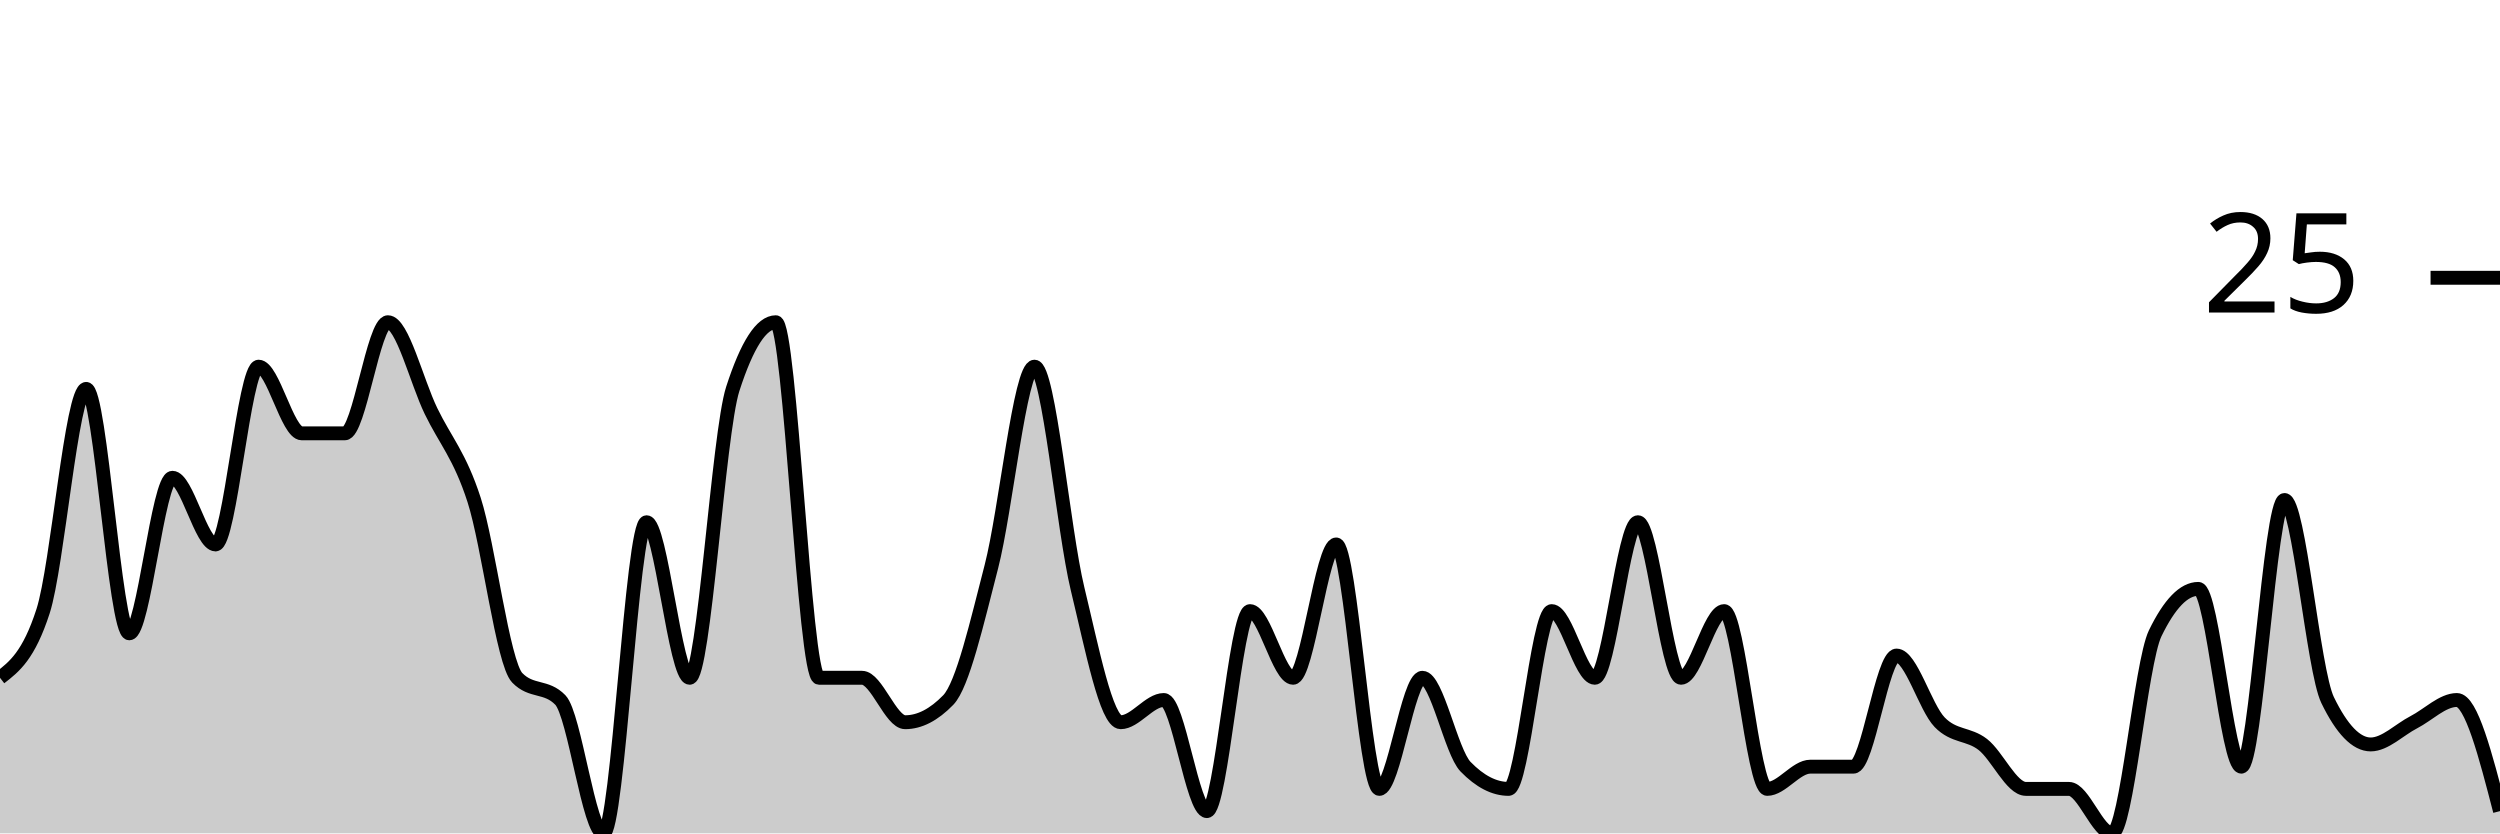
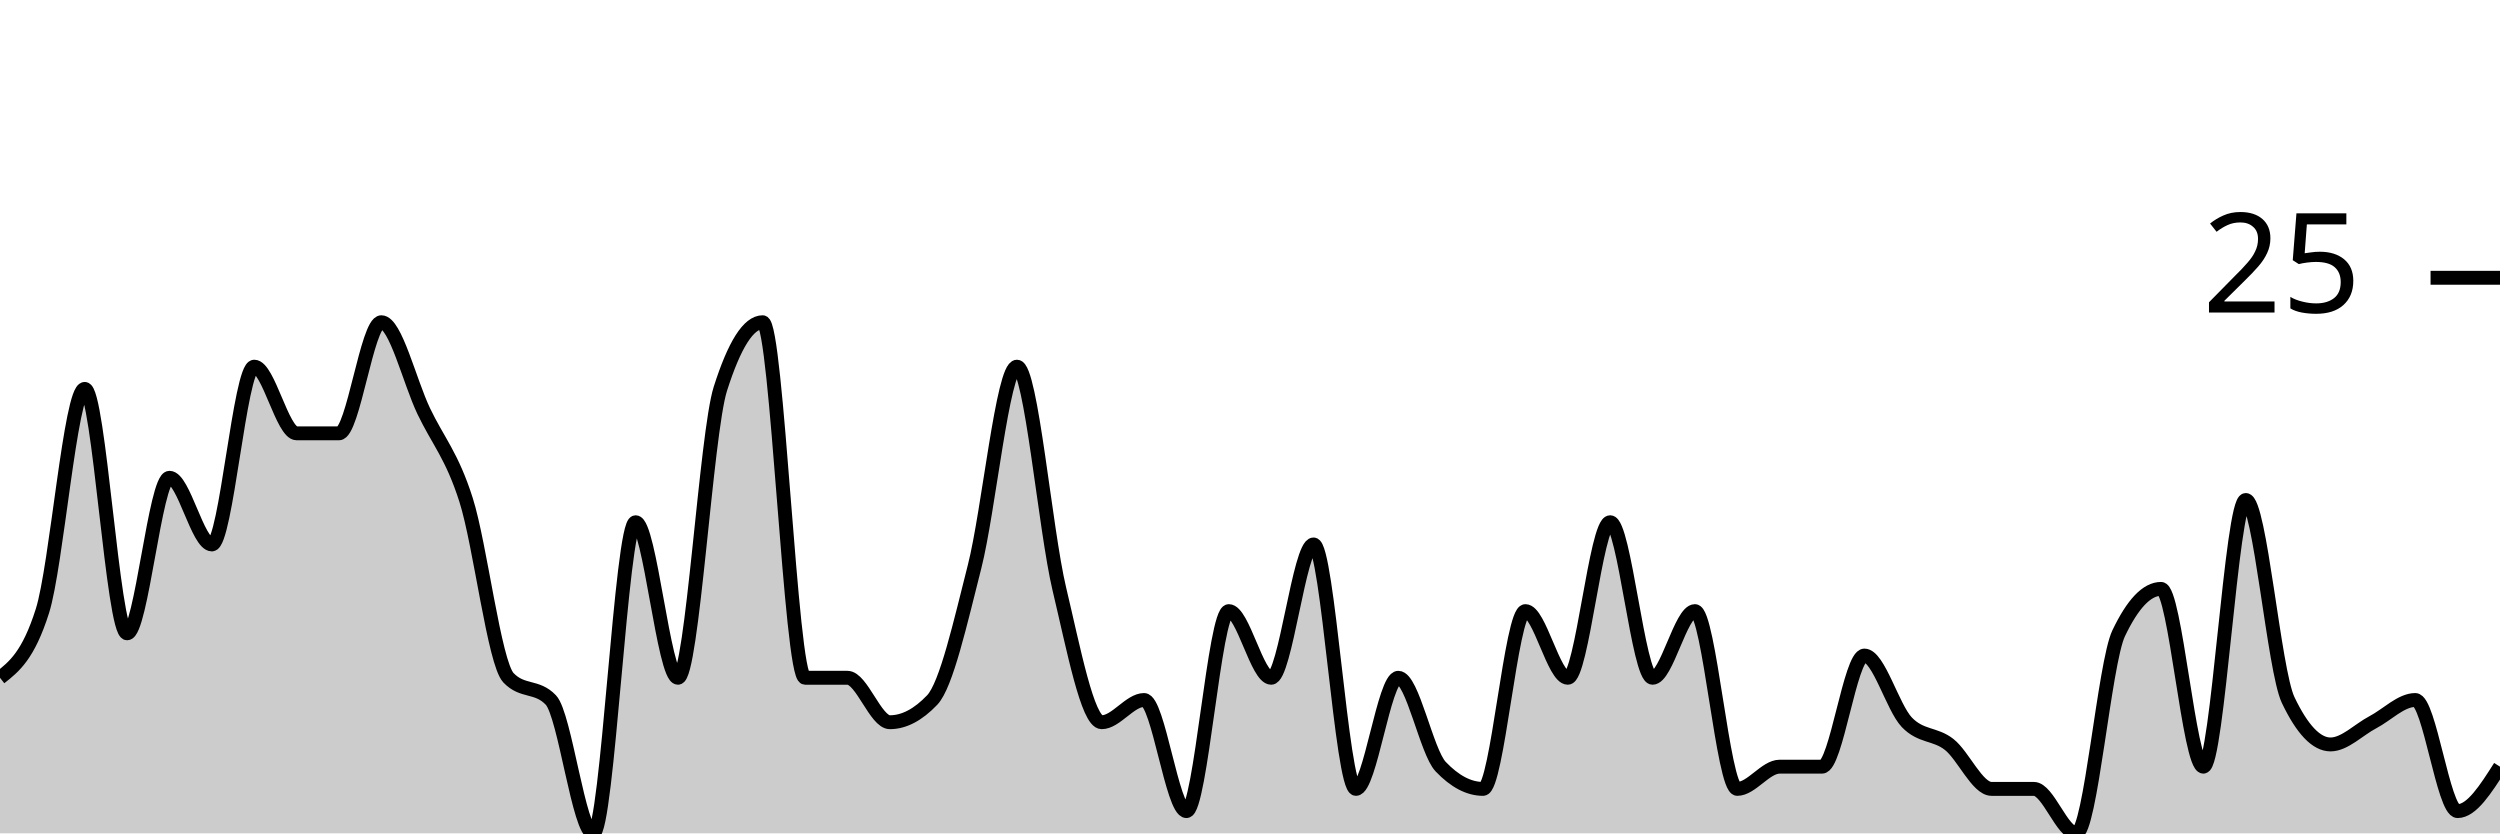
<svg xmlns="http://www.w3.org/2000/svg" viewBox="0 0 180 60">
  <g transform="translate(0,20)">
-     <path class="area" fill="rgba(0, 0, 0, 0.2)" d="M0,28.8C1.034,28,2.069,27.2,3.103,24C4.138,20.8,5.172,8,6.207,8C7.241,8,8.276,25.6,9.31,25.6C10.345,25.6,11.379,14.4,12.414,14.4C13.448,14.4,14.483,19.2,15.517,19.2C16.552,19.2,17.586,6.4,18.621,6.4C19.655,6.4,20.69,11.2,21.724,11.2C22.759,11.2,23.793,11.2,24.828,11.2C25.862,11.2,26.897,3.2,27.931,3.2C28.966,3.2,30,7.467,31.034,9.6C32.069,11.733,33.103,12.8,34.138,16C35.172,19.2,36.207,27.733,37.241,28.8C38.276,29.867,39.31,29.333,40.345,30.4C41.379,31.467,42.414,40,43.448,40C44.483,40,45.517,17.6,46.552,17.6C47.586,17.6,48.621,28.8,49.655,28.8C50.69,28.8,51.724,11.2,52.759,8C53.793,4.8,54.828,3.2,55.862,3.2C56.897,3.2,57.931,28.8,58.966,28.8C60,28.8,61.034,28.8,62.069,28.8C63.103,28.8,64.138,32,65.172,32C66.207,32,67.241,31.467,68.276,30.4C69.31,29.333,70.345,24.8,71.379,20.8C72.414,16.8,73.448,6.4,74.483,6.4C75.517,6.4,76.552,18.133,77.586,22.4C78.621,26.667,79.655,32,80.69,32C81.724,32,82.759,30.4,83.793,30.4C84.828,30.4,85.862,38.4,86.897,38.4C87.931,38.4,88.966,24,90,24C91.034,24,92.069,28.8,93.103,28.8C94.138,28.8,95.172,19.2,96.207,19.2C97.241,19.2,98.276,36.8,99.31,36.8C100.345,36.8,101.379,28.8,102.414,28.8C103.448,28.8,104.483,34.133,105.517,35.2C106.552,36.267,107.586,36.8,108.621,36.8C109.655,36.8,110.69,24,111.724,24C112.759,24,113.793,28.8,114.828,28.8C115.862,28.8,116.897,17.6,117.931,17.6C118.966,17.6,120,28.8,121.034,28.8C122.069,28.8,123.103,24,124.138,24C125.172,24,126.207,36.8,127.241,36.8C128.276,36.8,129.31,35.2,130.345,35.2C131.379,35.2,132.414,35.2,133.448,35.2C134.483,35.2,135.517,27.2,136.552,27.2C137.586,27.2,138.621,30.933,139.655,32C140.69,33.067,141.724,32.8,142.759,33.6C143.793,34.4,144.828,36.8,145.862,36.8C146.897,36.8,147.931,36.8,148.966,36.8C150,36.8,151.034,40,152.069,40C153.103,40,154.138,27.733,155.172,25.6C156.207,23.467,157.241,22.4,158.276,22.4C159.31,22.4,160.345,35.2,161.379,35.2C162.414,35.2,163.448,16,164.483,16C165.517,16,166.552,28.267,167.586,30.4C168.621,32.533,169.655,33.6,170.69,33.6C171.724,33.6,172.759,32.533,173.793,32C174.828,31.467,175.862,30.4,176.897,30.4C177.931,30.4,178.966,34.4,180,38.4L180,40C178.966,40,177.931,40,176.897,40C175.862,40,174.828,40,173.793,40C172.759,40,171.724,40,170.69,40C169.655,40,168.621,40,167.586,40C166.552,40,165.517,40,164.483,40C163.448,40,162.414,40,161.379,40C160.345,40,159.31,40,158.276,40C157.241,40,156.207,40,155.172,40C154.138,40,153.103,40,152.069,40C151.034,40,150,40,148.966,40C147.931,40,146.897,40,145.862,40C144.828,40,143.793,40,142.759,40C141.724,40,140.69,40,139.655,40C138.621,40,137.586,40,136.552,40C135.517,40,134.483,40,133.448,40C132.414,40,131.379,40,130.345,40C129.31,40,128.276,40,127.241,40C126.207,40,125.172,40,124.138,40C123.103,40,122.069,40,121.034,40C120,40,118.966,40,117.931,40C116.897,40,115.862,40,114.828,40C113.793,40,112.759,40,111.724,40C110.69,40,109.655,40,108.621,40C107.586,40,106.552,40,105.517,40C104.483,40,103.448,40,102.414,40C101.379,40,100.345,40,99.31,40C98.276,40,97.241,40,96.207,40C95.172,40,94.138,40,93.103,40C92.069,40,91.034,40,90,40C88.966,40,87.931,40,86.897,40C85.862,40,84.828,40,83.793,40C82.759,40,81.724,40,80.69,40C79.655,40,78.621,40,77.586,40C76.552,40,75.517,40,74.483,40C73.448,40,72.414,40,71.379,40C70.345,40,69.31,40,68.276,40C67.241,40,66.207,40,65.172,40C64.138,40,63.103,40,62.069,40C61.034,40,60,40,58.966,40C57.931,40,56.897,40,55.862,40C54.828,40,53.793,40,52.759,40C51.724,40,50.69,40,49.655,40C48.621,40,47.586,40,46.552,40C45.517,40,44.483,40,43.448,40C42.414,40,41.379,40,40.345,40C39.31,40,38.276,40,37.241,40C36.207,40,35.172,40,34.138,40C33.103,40,32.069,40,31.034,40C30,40,28.966,40,27.931,40C26.897,40,25.862,40,24.828,40C23.793,40,22.759,40,21.724,40C20.69,40,19.655,40,18.621,40C17.586,40,16.552,40,15.517,40C14.483,40,13.448,40,12.414,40C11.379,40,10.345,40,9.31,40C8.276,40,7.241,40,6.207,40C5.172,40,4.138,40,3.103,40C2.069,40,1.034,40,0,40Z" />
-     <path class="line" stroke="black" fill="none" d="M0,28.8C1.034,28,2.069,27.2,3.103,24C4.138,20.8,5.172,8,6.207,8C7.241,8,8.276,25.6,9.31,25.6C10.345,25.6,11.379,14.4,12.414,14.4C13.448,14.4,14.483,19.2,15.517,19.2C16.552,19.2,17.586,6.4,18.621,6.4C19.655,6.4,20.69,11.2,21.724,11.2C22.759,11.2,23.793,11.2,24.828,11.2C25.862,11.2,26.897,3.2,27.931,3.2C28.966,3.2,30,7.467,31.034,9.6C32.069,11.733,33.103,12.8,34.138,16C35.172,19.2,36.207,27.733,37.241,28.8C38.276,29.867,39.31,29.333,40.345,30.4C41.379,31.467,42.414,40,43.448,40C44.483,40,45.517,17.6,46.552,17.6C47.586,17.6,48.621,28.8,49.655,28.8C50.69,28.8,51.724,11.2,52.759,8C53.793,4.8,54.828,3.2,55.862,3.2C56.897,3.2,57.931,28.8,58.966,28.8C60,28.8,61.034,28.8,62.069,28.8C63.103,28.8,64.138,32,65.172,32C66.207,32,67.241,31.467,68.276,30.4C69.31,29.333,70.345,24.8,71.379,20.8C72.414,16.8,73.448,6.4,74.483,6.4C75.517,6.4,76.552,18.133,77.586,22.4C78.621,26.667,79.655,32,80.69,32C81.724,32,82.759,30.4,83.793,30.4C84.828,30.4,85.862,38.4,86.897,38.4C87.931,38.4,88.966,24,90,24C91.034,24,92.069,28.8,93.103,28.8C94.138,28.8,95.172,19.2,96.207,19.2C97.241,19.2,98.276,36.8,99.31,36.8C100.345,36.8,101.379,28.8,102.414,28.8C103.448,28.8,104.483,34.133,105.517,35.2C106.552,36.267,107.586,36.8,108.621,36.8C109.655,36.8,110.69,24,111.724,24C112.759,24,113.793,28.8,114.828,28.8C115.862,28.8,116.897,17.6,117.931,17.6C118.966,17.6,120,28.8,121.034,28.8C122.069,28.8,123.103,24,124.138,24C125.172,24,126.207,36.8,127.241,36.8C128.276,36.8,129.31,35.2,130.345,35.2C131.379,35.2,132.414,35.2,133.448,35.2C134.483,35.2,135.517,27.2,136.552,27.2C137.586,27.2,138.621,30.933,139.655,32C140.69,33.067,141.724,32.8,142.759,33.6C143.793,34.4,144.828,36.8,145.862,36.8C146.897,36.8,147.931,36.8,148.966,36.8C150,36.8,151.034,40,152.069,40C153.103,40,154.138,27.733,155.172,25.6C156.207,23.467,157.241,22.4,158.276,22.4C159.31,22.4,160.345,35.2,161.379,35.2C162.414,35.2,163.448,16,164.483,16C165.517,16,166.552,28.267,167.586,30.4C168.621,32.533,169.655,33.6,170.69,33.6C171.724,33.6,172.759,32.533,173.793,32C174.828,31.467,175.862,30.4,176.897,30.4C177.931,30.4,178.966,34.4,180,38.4" />
+     <path class="area" fill="rgba(0, 0, 0, 0.2)" d="M0,28.8C1.017,28,2.034,27.2,3.051,24C4.068,20.8,5.085,8,6.102,8C7.119,8,8.136,25.6,9.153,25.6C10.169,25.6,11.186,14.4,12.203,14.4C13.22,14.4,14.237,19.2,15.254,19.2C16.271,19.2,17.288,6.4,18.305,6.4C19.322,6.4,20.339,11.2,21.356,11.2C22.373,11.2,23.39,11.2,24.407,11.2C25.424,11.2,26.441,3.2,27.458,3.2C28.475,3.2,29.492,7.467,30.508,9.6C31.525,11.733,32.542,12.8,33.559,16C34.576,19.2,35.593,27.733,36.61,28.8C37.627,29.867,38.644,29.333,39.661,30.4C40.678,31.467,41.695,40,42.712,40C43.729,40,44.746,17.6,45.763,17.6C46.78,17.6,47.797,28.8,48.814,28.8C49.831,28.8,50.847,11.2,51.864,8C52.881,4.8,53.898,3.2,54.915,3.2C55.932,3.2,56.949,28.8,57.966,28.8C58.983,28.8,60,28.8,61.017,28.8C62.034,28.8,63.051,32,64.068,32C65.085,32,66.102,31.467,67.119,30.4C68.136,29.333,69.153,24.8,70.169,20.8C71.186,16.8,72.203,6.4,73.22,6.4C74.237,6.4,75.254,18.133,76.271,22.4C77.288,26.667,78.305,32,79.322,32C80.339,32,81.356,30.4,82.373,30.4C83.39,30.4,84.407,38.4,85.424,38.4C86.441,38.4,87.458,24,88.475,24C89.492,24,90.508,28.8,91.525,28.8C92.542,28.8,93.559,19.2,94.576,19.2C95.593,19.2,96.61,36.8,97.627,36.8C98.644,36.8,99.661,28.8,100.678,28.8C101.695,28.8,102.712,34.133,103.729,35.2C104.746,36.267,105.763,36.8,106.78,36.8C107.797,36.8,108.814,24,109.831,24C110.847,24,111.864,28.8,112.881,28.8C113.898,28.8,114.915,17.6,115.932,17.6C116.949,17.6,117.966,28.8,118.983,28.8C120,28.8,121.017,24,122.034,24C123.051,24,124.068,36.8,125.085,36.8C126.102,36.8,127.119,35.2,128.136,35.2C129.153,35.2,130.169,35.2,131.186,35.2C132.203,35.2,133.22,27.2,134.237,27.2C135.254,27.2,136.271,30.933,137.288,32C138.305,33.067,139.322,32.8,140.339,33.6C141.356,34.4,142.373,36.8,143.39,36.8C144.407,36.8,145.424,36.8,146.441,36.8C147.458,36.8,148.475,40,149.492,40C150.508,40,151.525,27.733,152.542,25.6C153.559,23.467,154.576,22.4,155.593,22.4C156.61,22.4,157.627,35.2,158.644,35.2C159.661,35.2,160.678,16,161.695,16C162.712,16,163.729,28.267,164.746,30.4C165.763,32.533,166.78,33.6,167.797,33.6C168.814,33.6,169.831,32.533,170.847,32C171.864,31.467,172.881,30.4,173.898,30.4C174.915,30.4,175.932,38.4,176.949,38.4C177.966,38.4,178.983,36.8,180,35.2L180,40C178.983,40,177.966,40,176.949,40C175.932,40,174.915,40,173.898,40C172.881,40,171.864,40,170.847,40C169.831,40,168.814,40,167.797,40C166.78,40,165.763,40,164.746,40C163.729,40,162.712,40,161.695,40C160.678,40,159.661,40,158.644,40C157.627,40,156.61,40,155.593,40C154.576,40,153.559,40,152.542,40C151.525,40,150.508,40,149.492,40C148.475,40,147.458,40,146.441,40C145.424,40,144.407,40,143.39,40C142.373,40,141.356,40,140.339,40C139.322,40,138.305,40,137.288,40C136.271,40,135.254,40,134.237,40C133.22,40,132.203,40,131.186,40C130.169,40,129.153,40,128.136,40C127.119,40,126.102,40,125.085,40C124.068,40,123.051,40,122.034,40C121.017,40,120,40,118.983,40C117.966,40,116.949,40,115.932,40C114.915,40,113.898,40,112.881,40C111.864,40,110.847,40,109.831,40C108.814,40,107.797,40,106.78,40C105.763,40,104.746,40,103.729,40C102.712,40,101.695,40,100.678,40C99.661,40,98.644,40,97.627,40C96.61,40,95.593,40,94.576,40C93.559,40,92.542,40,91.525,40C90.508,40,89.492,40,88.475,40C87.458,40,86.441,40,85.424,40C84.407,40,83.39,40,82.373,40C81.356,40,80.339,40,79.322,40C78.305,40,77.288,40,76.271,40C75.254,40,74.237,40,73.22,40C72.203,40,71.186,40,70.169,40C69.153,40,68.136,40,67.119,40C66.102,40,65.085,40,64.068,40C63.051,40,62.034,40,61.017,40C60,40,58.983,40,57.966,40C56.949,40,55.932,40,54.915,40C53.898,40,52.881,40,51.864,40C50.847,40,49.831,40,48.814,40C47.797,40,46.78,40,45.763,40C44.746,40,43.729,40,42.712,40C41.695,40,40.678,40,39.661,40C38.644,40,37.627,40,36.61,40C35.593,40,34.576,40,33.559,40C32.542,40,31.525,40,30.508,40C29.492,40,28.475,40,27.458,40C26.441,40,25.424,40,24.407,40C23.39,40,22.373,40,21.356,40C20.339,40,19.322,40,18.305,40C17.288,40,16.271,40,15.254,40C14.237,40,13.22,40,12.203,40C11.186,40,10.169,40,9.153,40C8.136,40,7.119,40,6.102,40C5.085,40,4.068,40,3.051,40C2.034,40,1.017,40,0,40Z" />
+     <path class="line" stroke="black" fill="none" d="M0,28.8C1.017,28,2.034,27.2,3.051,24C4.068,20.8,5.085,8,6.102,8C7.119,8,8.136,25.6,9.153,25.6C10.169,25.6,11.186,14.4,12.203,14.4C13.22,14.4,14.237,19.2,15.254,19.2C16.271,19.2,17.288,6.4,18.305,6.4C19.322,6.4,20.339,11.2,21.356,11.2C22.373,11.2,23.39,11.2,24.407,11.2C25.424,11.2,26.441,3.2,27.458,3.2C28.475,3.2,29.492,7.467,30.508,9.6C31.525,11.733,32.542,12.8,33.559,16C34.576,19.2,35.593,27.733,36.61,28.8C37.627,29.867,38.644,29.333,39.661,30.4C40.678,31.467,41.695,40,42.712,40C43.729,40,44.746,17.6,45.763,17.6C46.78,17.6,47.797,28.8,48.814,28.8C49.831,28.8,50.847,11.2,51.864,8C52.881,4.8,53.898,3.2,54.915,3.2C55.932,3.2,56.949,28.8,57.966,28.8C58.983,28.8,60,28.8,61.017,28.8C62.034,28.8,63.051,32,64.068,32C65.085,32,66.102,31.467,67.119,30.4C68.136,29.333,69.153,24.8,70.169,20.8C71.186,16.8,72.203,6.4,73.22,6.4C74.237,6.4,75.254,18.133,76.271,22.4C77.288,26.667,78.305,32,79.322,32C80.339,32,81.356,30.4,82.373,30.4C83.39,30.4,84.407,38.4,85.424,38.4C86.441,38.4,87.458,24,88.475,24C89.492,24,90.508,28.8,91.525,28.8C92.542,28.8,93.559,19.2,94.576,19.2C95.593,19.2,96.61,36.8,97.627,36.8C98.644,36.8,99.661,28.8,100.678,28.8C101.695,28.8,102.712,34.133,103.729,35.2C104.746,36.267,105.763,36.8,106.78,36.8C107.797,36.8,108.814,24,109.831,24C110.847,24,111.864,28.8,112.881,28.8C113.898,28.8,114.915,17.6,115.932,17.6C116.949,17.6,117.966,28.8,118.983,28.8C120,28.8,121.017,24,122.034,24C123.051,24,124.068,36.8,125.085,36.8C126.102,36.8,127.119,35.2,128.136,35.2C129.153,35.2,130.169,35.2,131.186,35.2C132.203,35.2,133.22,27.2,134.237,27.2C135.254,27.2,136.271,30.933,137.288,32C138.305,33.067,139.322,32.8,140.339,33.6C141.356,34.4,142.373,36.8,143.39,36.8C144.407,36.8,145.424,36.8,146.441,36.8C147.458,36.8,148.475,40,149.492,40C150.508,40,151.525,27.733,152.542,25.6C153.559,23.467,154.576,22.4,155.593,22.4C156.61,22.4,157.627,35.2,158.644,35.2C159.661,35.2,160.678,16,161.695,16C162.712,16,163.729,28.267,164.746,30.4C165.763,32.533,166.78,33.6,167.797,33.6C168.814,33.6,169.831,32.533,170.847,32C171.864,31.467,172.881,30.4,173.898,30.4C174.915,30.4,175.932,38.4,176.949,38.4C177.966,38.4,178.983,36.8,180,35.2" />
    <path class="axis-ceiling" stroke-width="1" stroke="black" fill="none" d="M175,0L180,0" />
    <text class="axis-ceiling-label" font-family="sans-serif" text-anchor="end" font-size="10px" x="170" y="2.5">25</text>
  </g>
</svg>
